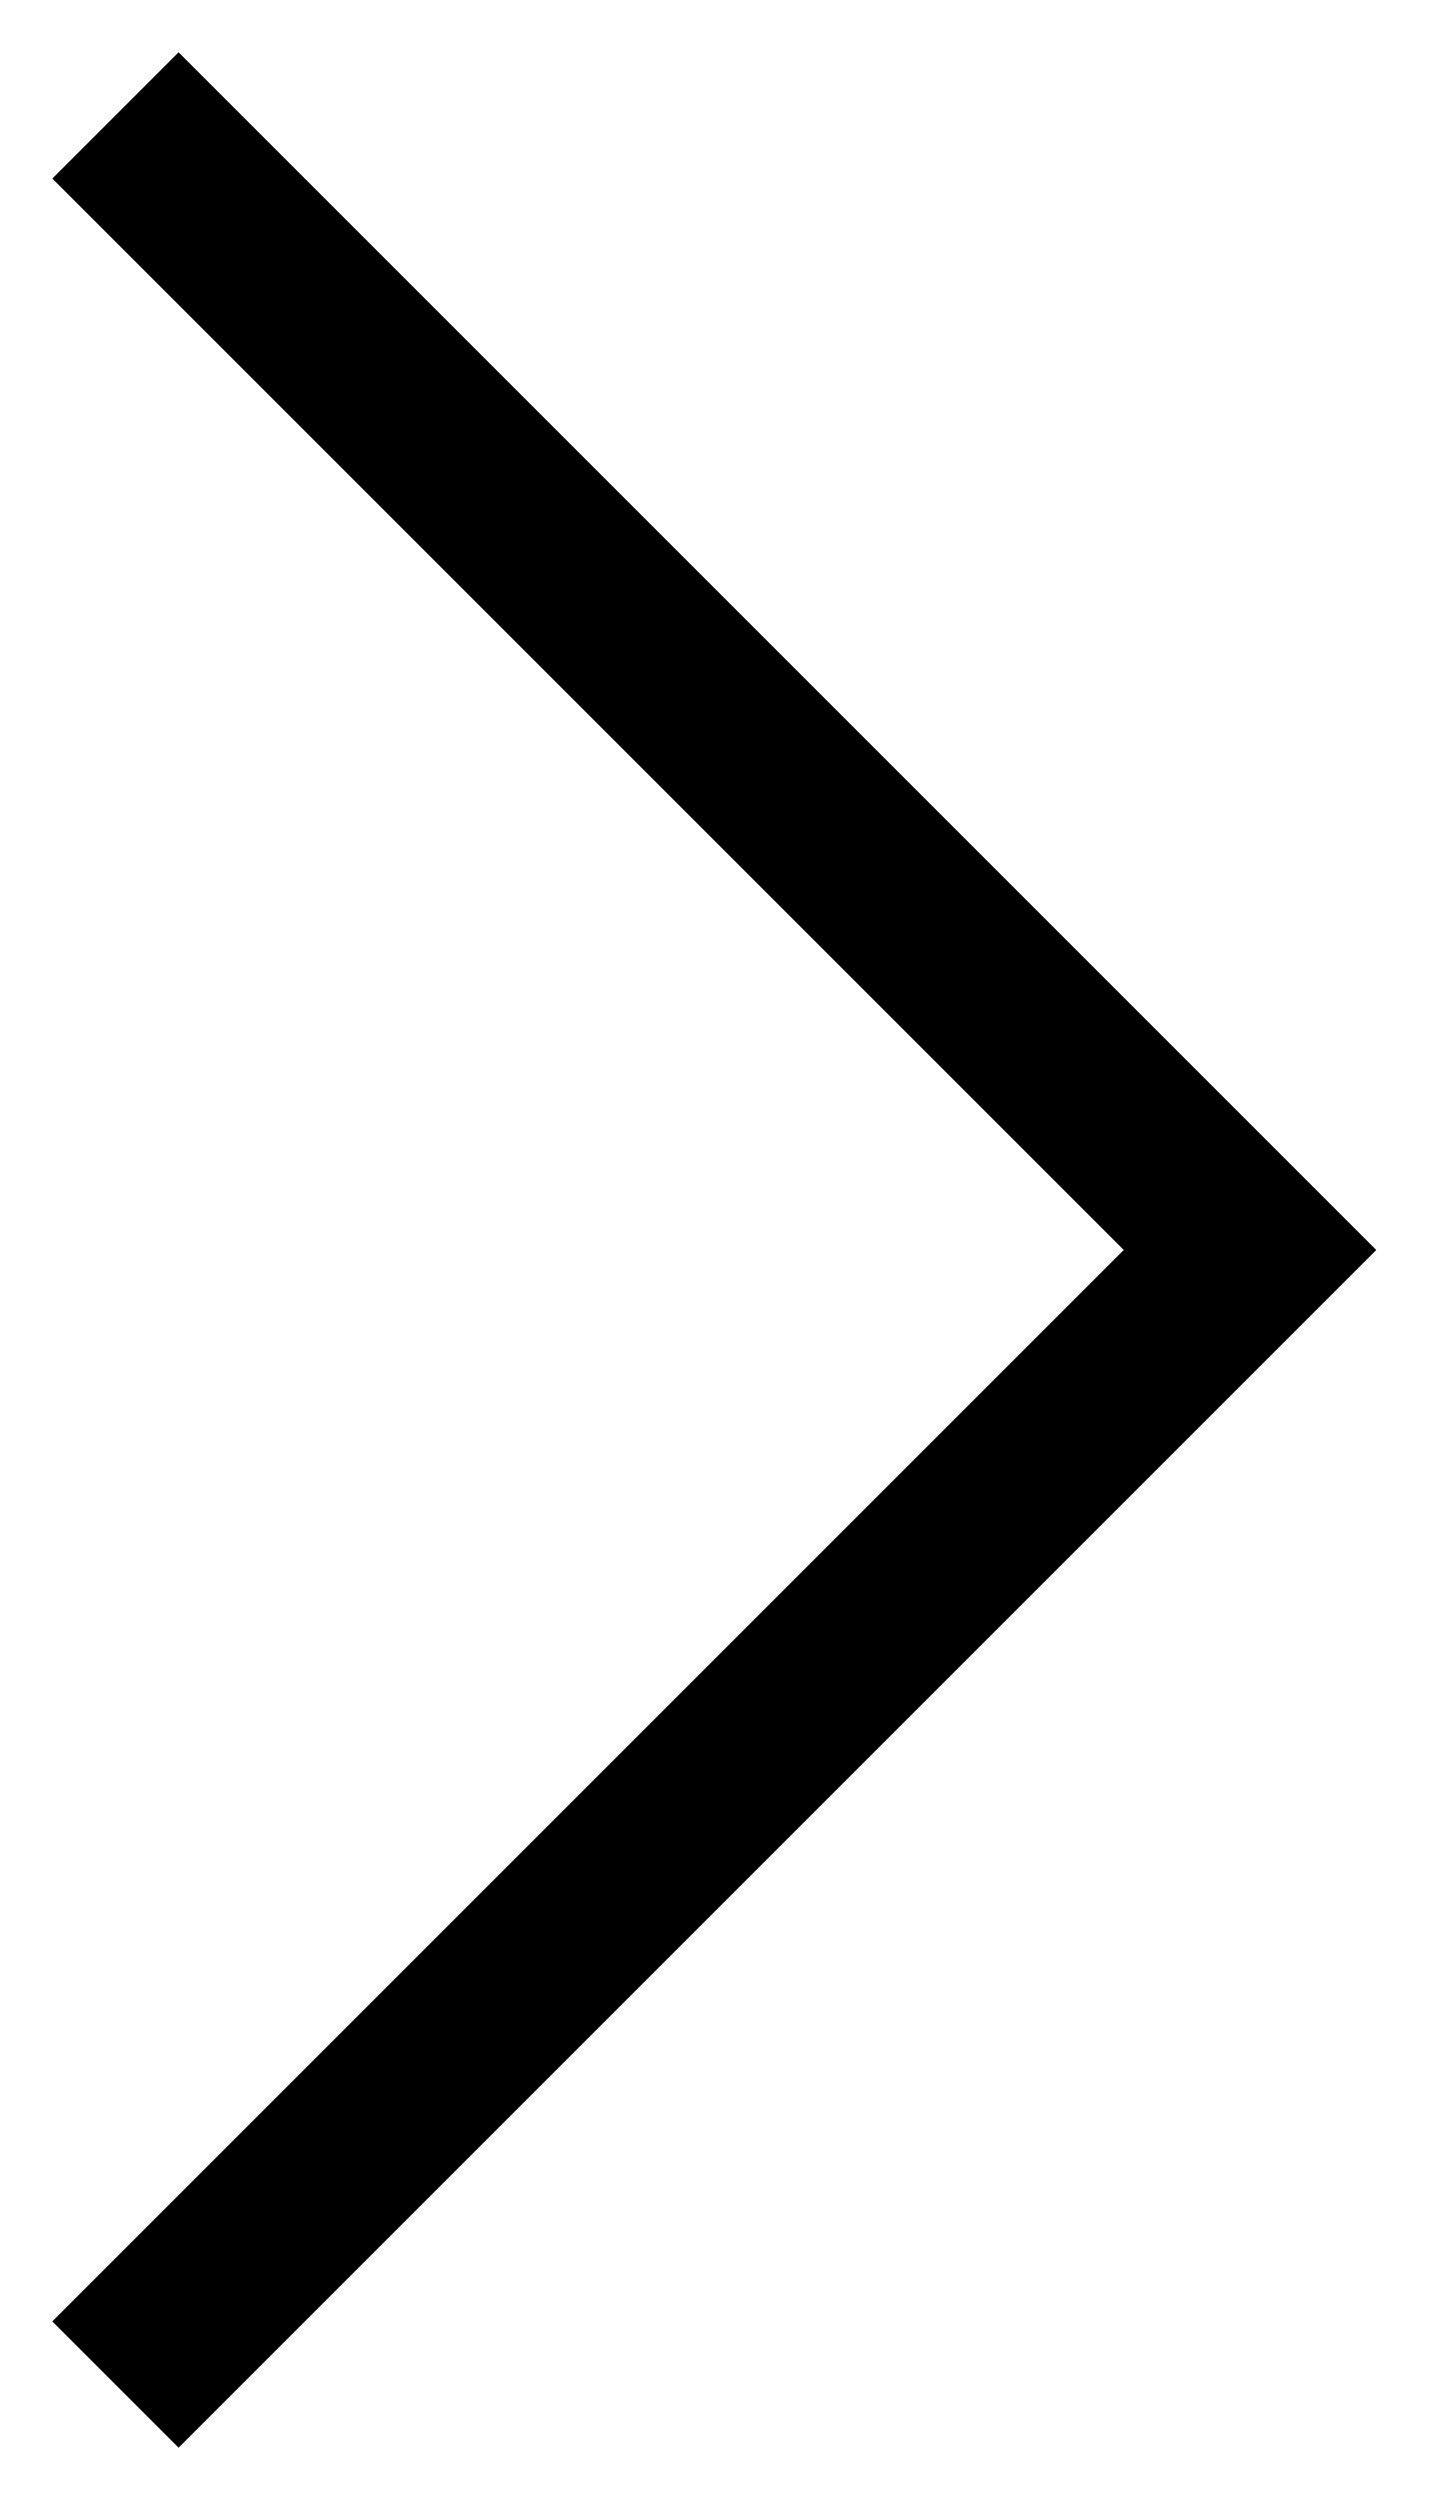
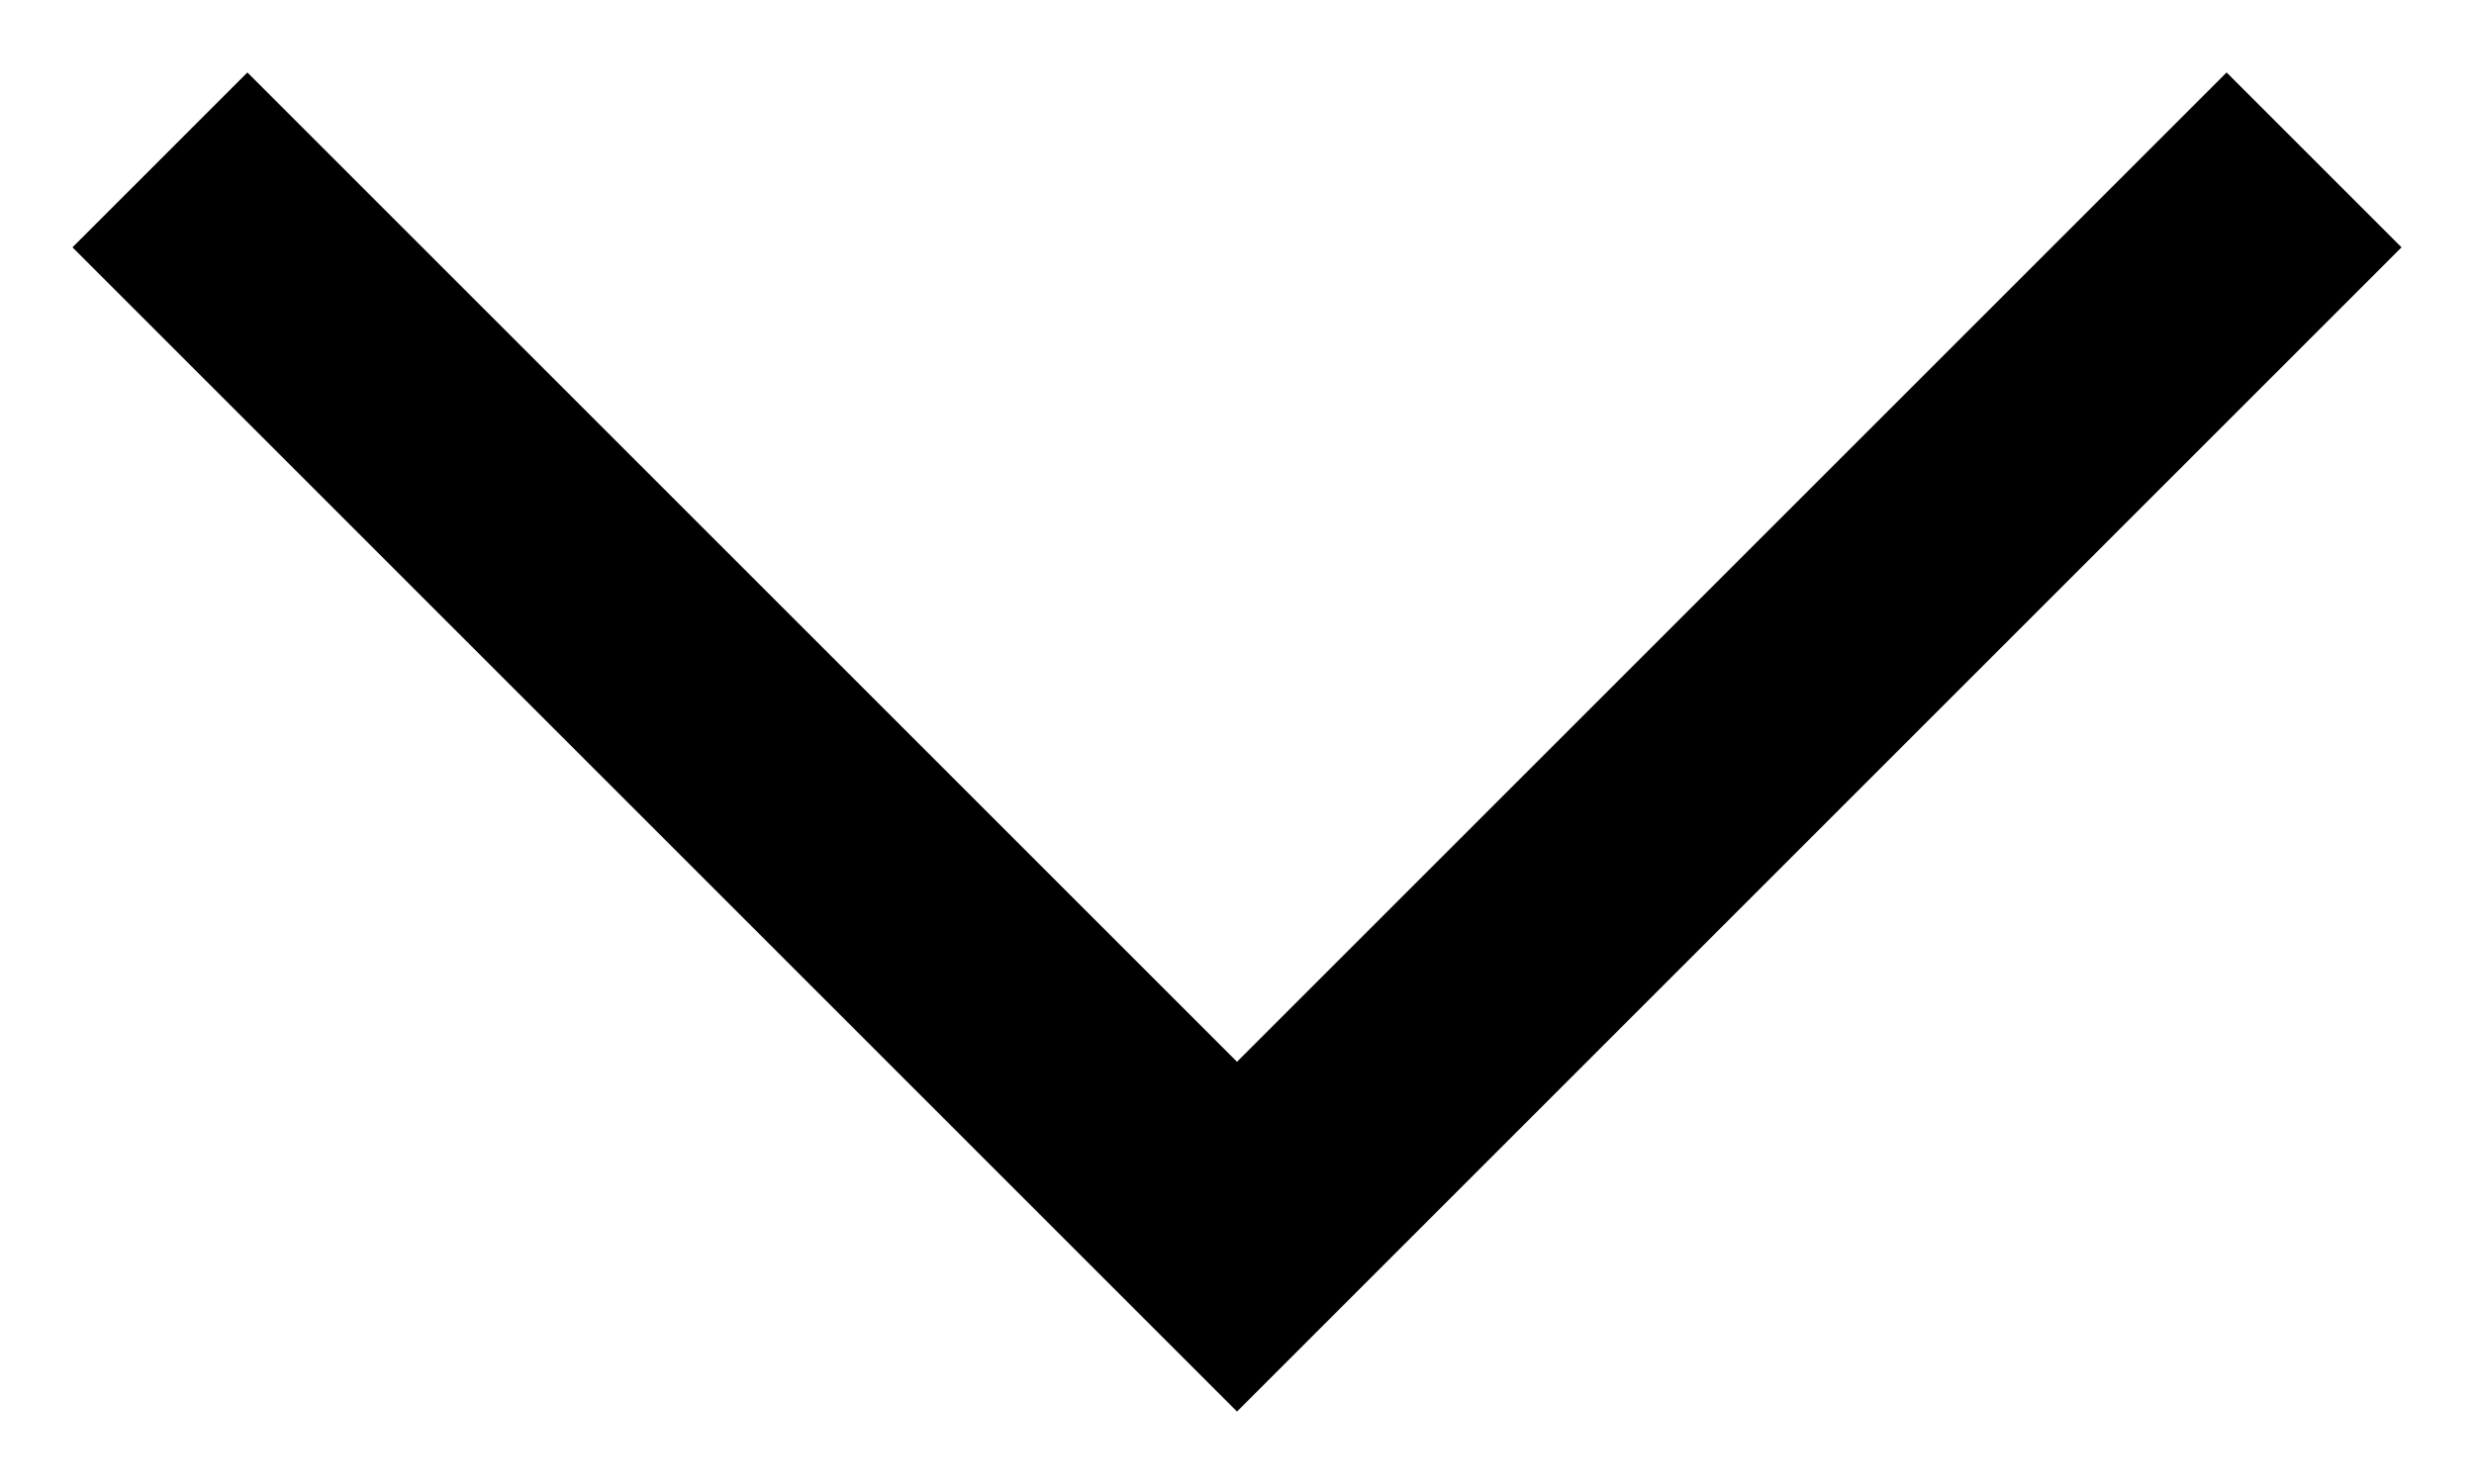
- <svg xmlns="http://www.w3.org/2000/svg" width="8" height="14" viewBox="0 0 8 14" fill="none">
-   <path d="M1 1L7 7L1 13" stroke="#000000" stroke-linecap="square" />
+ <svg xmlns="http://www.w3.org/2000/svg" width="10" height="6" viewBox="0 0 10 6" fill="none">
+   <path d="M1 1L5 5L9 1" stroke="black" stroke-linecap="square" />
</svg>
